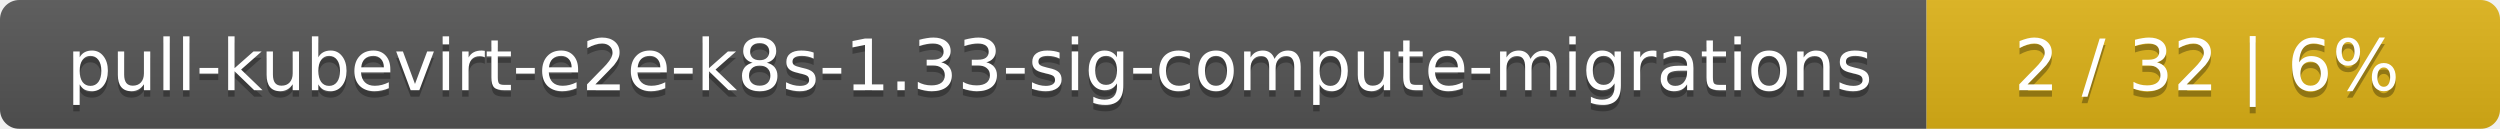
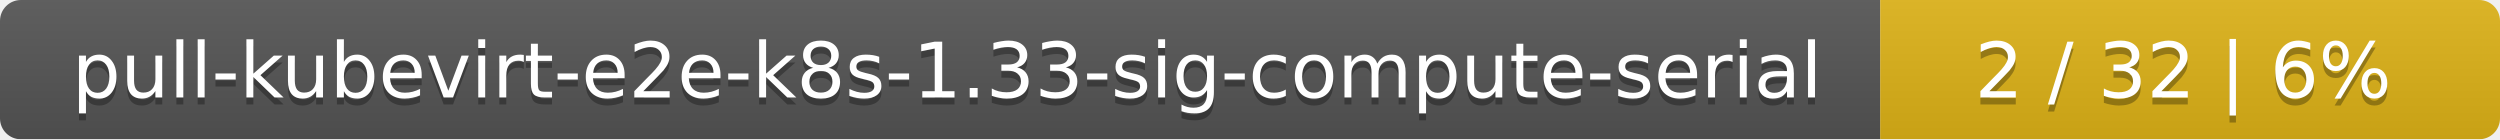
- <svg xmlns="http://www.w3.org/2000/svg" width="388" height="20">
+ <svg xmlns="http://www.w3.org/2000/svg" width="359" height="20">
  <linearGradient id="smooth" x2="0" y2="100%">
    <stop offset="0" stop-color="#bbb" stop-opacity=".1" />
    <stop offset="1" stop-opacity=".1" />
  </linearGradient>
  <mask id="round">
-     <rect width="388" height="20" rx="3" fill="#fff" />
+     <rect width="359" height="20" rx="3" fill="#fff" />
  </mask>
  <g mask="url(#round)">
-     <rect width="299" height="20" fill="#555" />
-     <rect x="299" width="89" height="20" fill="#dfb317" />
-     <rect width="388" height="20" fill="url(#smooth)" />
+     <rect width="270" height="20" fill="#555" />
+     <rect x="270" width="89" height="20" fill="#dfb317" />
+     <rect width="359" height="20" fill="url(#smooth)" />
  </g>
  <g fill="#fff" text-anchor="middle" font-family="DejaVu Sans,Verdana,Geneva,sans-serif" font-size="11">
-     <text x="150.5" y="15" fill="#010101" fill-opacity=".3">pull-kubevirt-e2e-k8s-1.33-sig-compute-migrations</text>
-     <text x="150.5" y="14">pull-kubevirt-e2e-k8s-1.33-sig-compute-migrations</text>
-     <text x="342.5" y="15" fill="#010101" fill-opacity=".3">2 / 32    |    6%</text>
-     <text x="342.5" y="14">2 / 32    |    6%</text>
+     <text x="136" y="15" fill="#010101" fill-opacity=".3">pull-kubevirt-e2e-k8s-1.33-sig-compute-serial</text>
+     <text x="136" y="14">pull-kubevirt-e2e-k8s-1.33-sig-compute-serial</text>
+     <text x="313.5" y="15" fill="#010101" fill-opacity=".3">2 / 32    |    6%</text>
+     <text x="313.5" y="14">2 / 32    |    6%</text>
  </g>
</svg>
